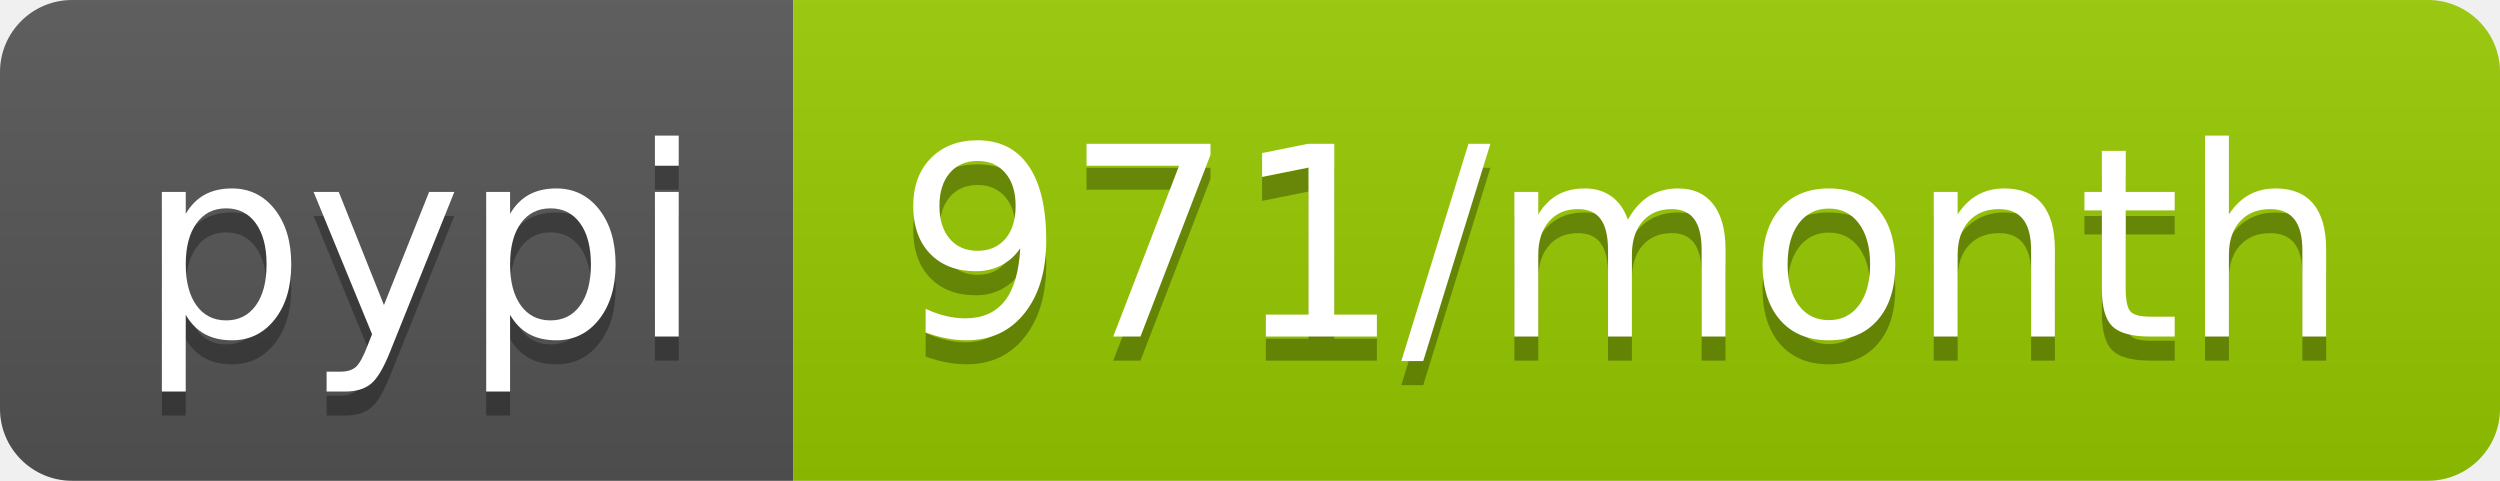
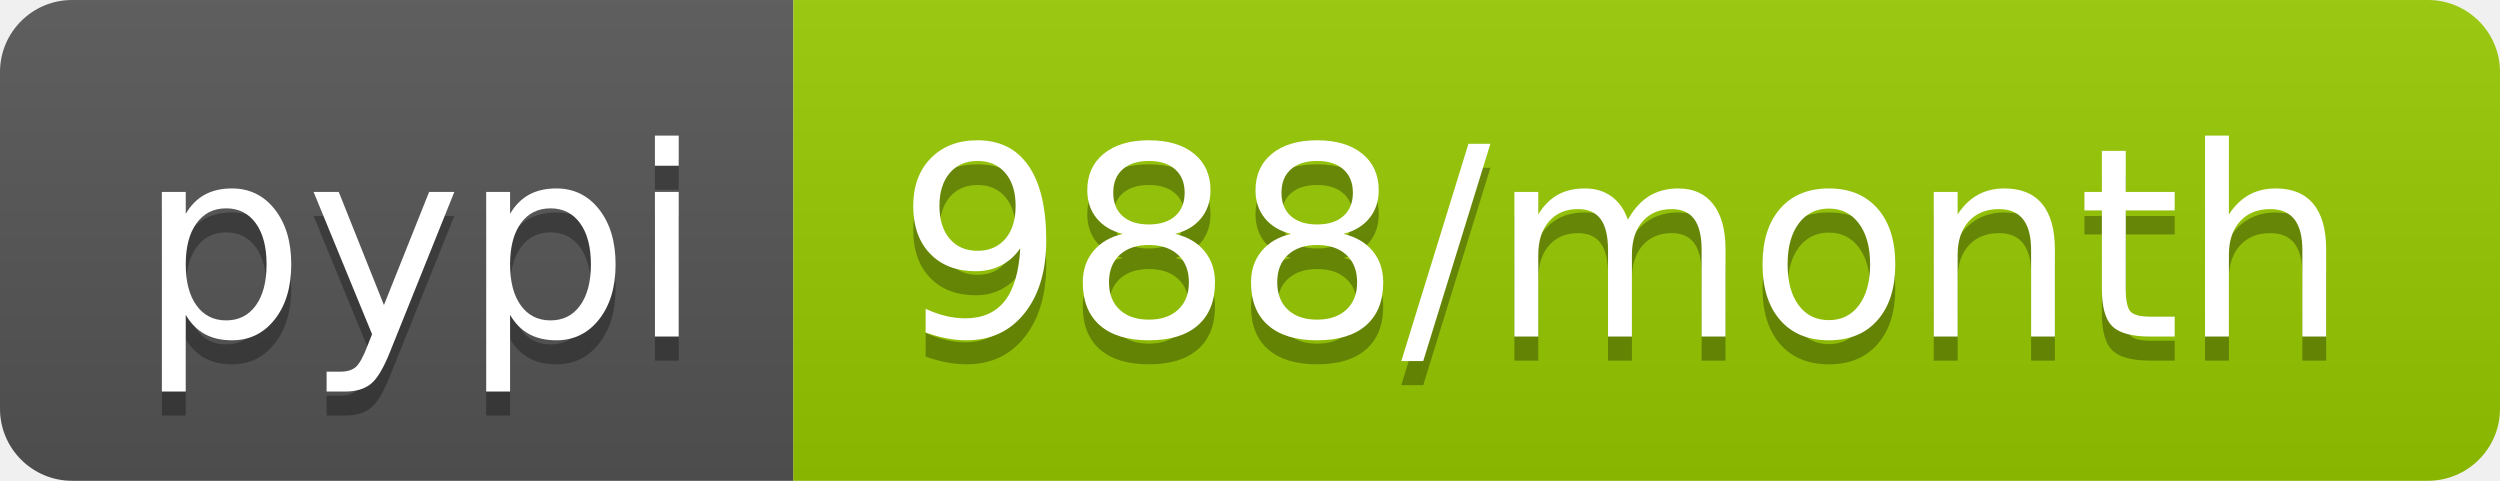
- <svg xmlns="http://www.w3.org/2000/svg" width="104" height="20" role="img" aria-label="pypi: 971/month">
+ <svg xmlns="http://www.w3.org/2000/svg" width="104" height="20" role="img" aria-label="pypi: 988/month">
  <linearGradient id="s" x2="0" y2="100%">
    <stop offset="0" stop-color="#bbb" stop-opacity=".1" />
    <stop offset="1" stop-opacity=".1" />
  </linearGradient>
  <clipPath id="r">
    <rect width="104" height="20" rx="3" fill="#fff" />
  </clipPath>
  <g clip-path="url(#r)">
    <rect width="33" height="20" fill="#555" />
    <rect x="33" width="71" height="20" fill="#97ca00" />
    <rect width="104" height="20" fill="url(#s)" />
  </g>
  <g fill="#fff" text-anchor="middle" font-family="Verdana,Geneva,DejaVu Sans,sans-serif" text-rendering="geometricPrecision" font-size="110">
    <text aria-hidden="true" x="175" y="150" fill="#010101" fill-opacity=".3" transform="scale(.1)" textLength="230">pypi</text>
    <text x="175" y="140" transform="scale(.1)" fill="#fff" textLength="230">pypi</text>
-     <text aria-hidden="true" x="675" y="150" fill="#010101" fill-opacity=".3" transform="scale(.1)" textLength="610">971/month</text>
-     <text x="675" y="140" transform="scale(.1)" fill="#fff" textLength="610">971/month</text>
+     <text aria-hidden="true" x="675" y="150" fill="#010101" fill-opacity=".3" transform="scale(.1)" textLength="610">988/month</text>
+     <text x="675" y="140" transform="scale(.1)" fill="#fff" textLength="610">988/month</text>
  </g>
</svg>
